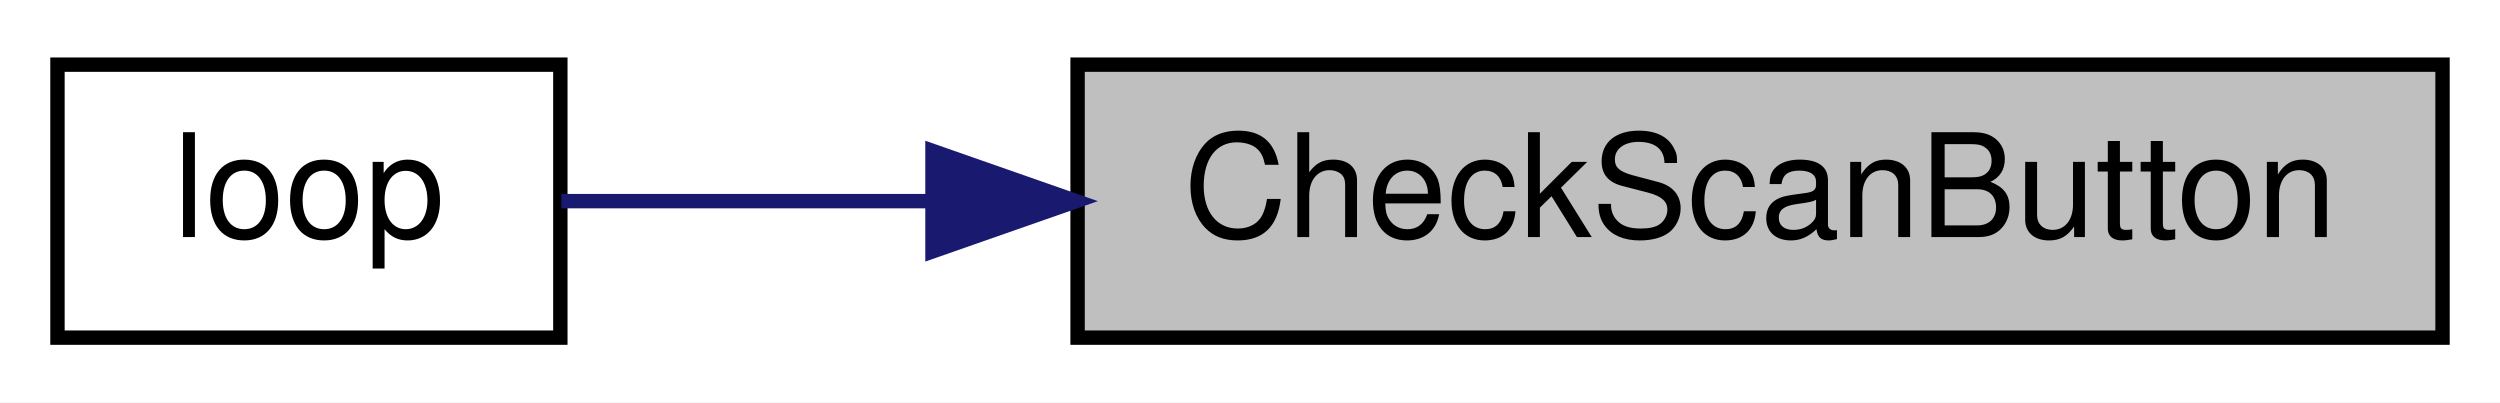
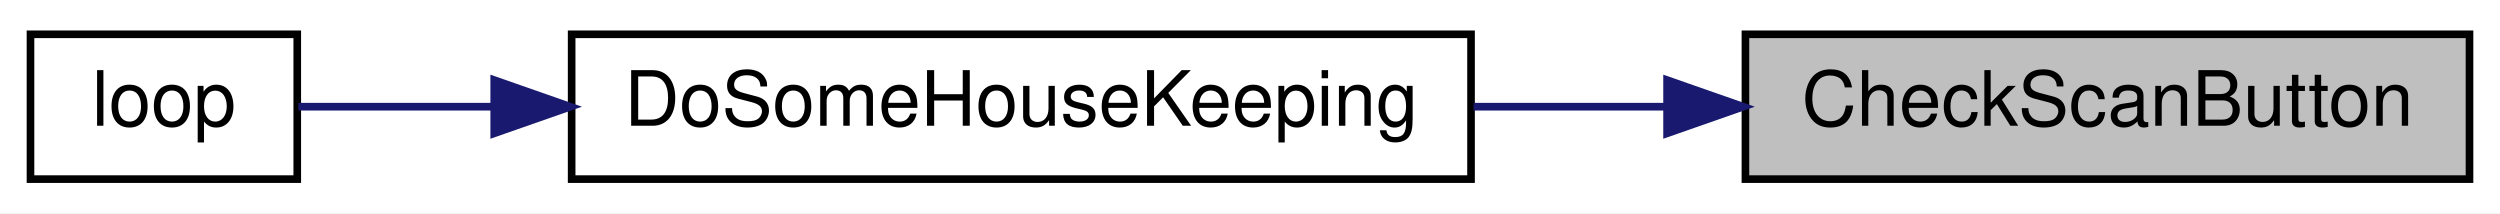
- <svg xmlns="http://www.w3.org/2000/svg" xmlns:xlink="http://www.w3.org/1999/xlink" width="174pt" height="28pt" viewBox="0.00 0.00 174.00 28.00">
+ <svg xmlns="http://www.w3.org/2000/svg" xmlns:xlink="http://www.w3.org/1999/xlink" width="328pt" height="28pt" viewBox="0.00 0.00 328.00 28.00">
  <g id="graph0" class="graph" transform="scale(1 1) rotate(0) translate(4 24)">
-     <polygon fill="white" stroke="transparent" points="-4,4 -4,-24 170,-24 170,4 -4,4" />
+     <polygon fill="white" stroke="transparent" points="-4,4 -4,-24 324,-24 324,4 -4,4" />
    <g id="node1" class="node">
      <g id="a_node1">
        <a xlink:title=" ">
-           <polygon fill="#bfbfbf" stroke="black" points="71,-0.5 71,-19.5 166,-19.5 166,-0.5 71,-0.5" />
-           <text text-anchor="middle" x="118.5" y="-7.5" font-family="Helvetica,sans-Serif" font-size="10.00">CheckScanButton</text>
+           <polygon fill="#bfbfbf" stroke="black" points="225,-0.5 225,-19.5 320,-19.5 320,-0.5 225,-0.5" />
+           <text text-anchor="middle" x="272.5" y="-7.5" font-family="Helvetica,sans-Serif" font-size="10.00">CheckScanButton</text>
        </a>
      </g>
    </g>
    <g id="node2" class="node">
      <g id="a_node2">
+         <a xlink:href="TransmitterCode_2src_2main_8cpp.html#aa221b44ecae36dd0367f03ed4aeb9e92" target="_top" xlink:title=" ">
+           <polygon fill="white" stroke="black" points="71,-0.5 71,-19.5 189,-19.5 189,-0.5 71,-0.5" />
+           <text text-anchor="middle" x="130" y="-7.5" font-family="Helvetica,sans-Serif" font-size="10.00">DoSomeHouseKeeping</text>
+         </a>
+       </g>
+     </g>
+     <g id="edge1" class="edge">
+       <path fill="none" stroke="midnightblue" d="M214.69,-10C206.33,-10 197.71,-10 189.33,-10" />
+       <polygon fill="midnightblue" stroke="midnightblue" points="214.72,-13.5 224.72,-10 214.72,-6.5 214.72,-13.5" />
+     </g>
+     <g id="node3" class="node">
+       <g id="a_node3">
        <a xlink:href="TransmitterCode_2src_2main_8cpp.html#ad3cb30894c94eb016e98bdcaa899ac86" target="_top" xlink:title=" ">
          <polygon fill="white" stroke="black" points="0,-0.5 0,-19.5 35,-19.5 35,-0.5 0,-0.5" />
          <text text-anchor="middle" x="17.5" y="-7.5" font-family="Helvetica,sans-Serif" font-size="10.00">loop</text>
        </a>
      </g>
    </g>
-     <g id="edge1" class="edge">
-       <path fill="none" stroke="midnightblue" d="M60.68,-10C51.33,-10 42.33,-10 35.07,-10" />
-       <polygon fill="midnightblue" stroke="midnightblue" points="60.9,-13.5 70.9,-10 60.9,-6.5 60.9,-13.5" />
+     <g id="edge2" class="edge">
+       <path fill="none" stroke="midnightblue" d="M60.8,-10C51.3,-10 42.35,-10 35.15,-10" />
+       <polygon fill="midnightblue" stroke="midnightblue" points="60.84,-13.5 70.84,-10 60.84,-6.5 60.84,-13.5" />
    </g>
  </g>
</svg>
